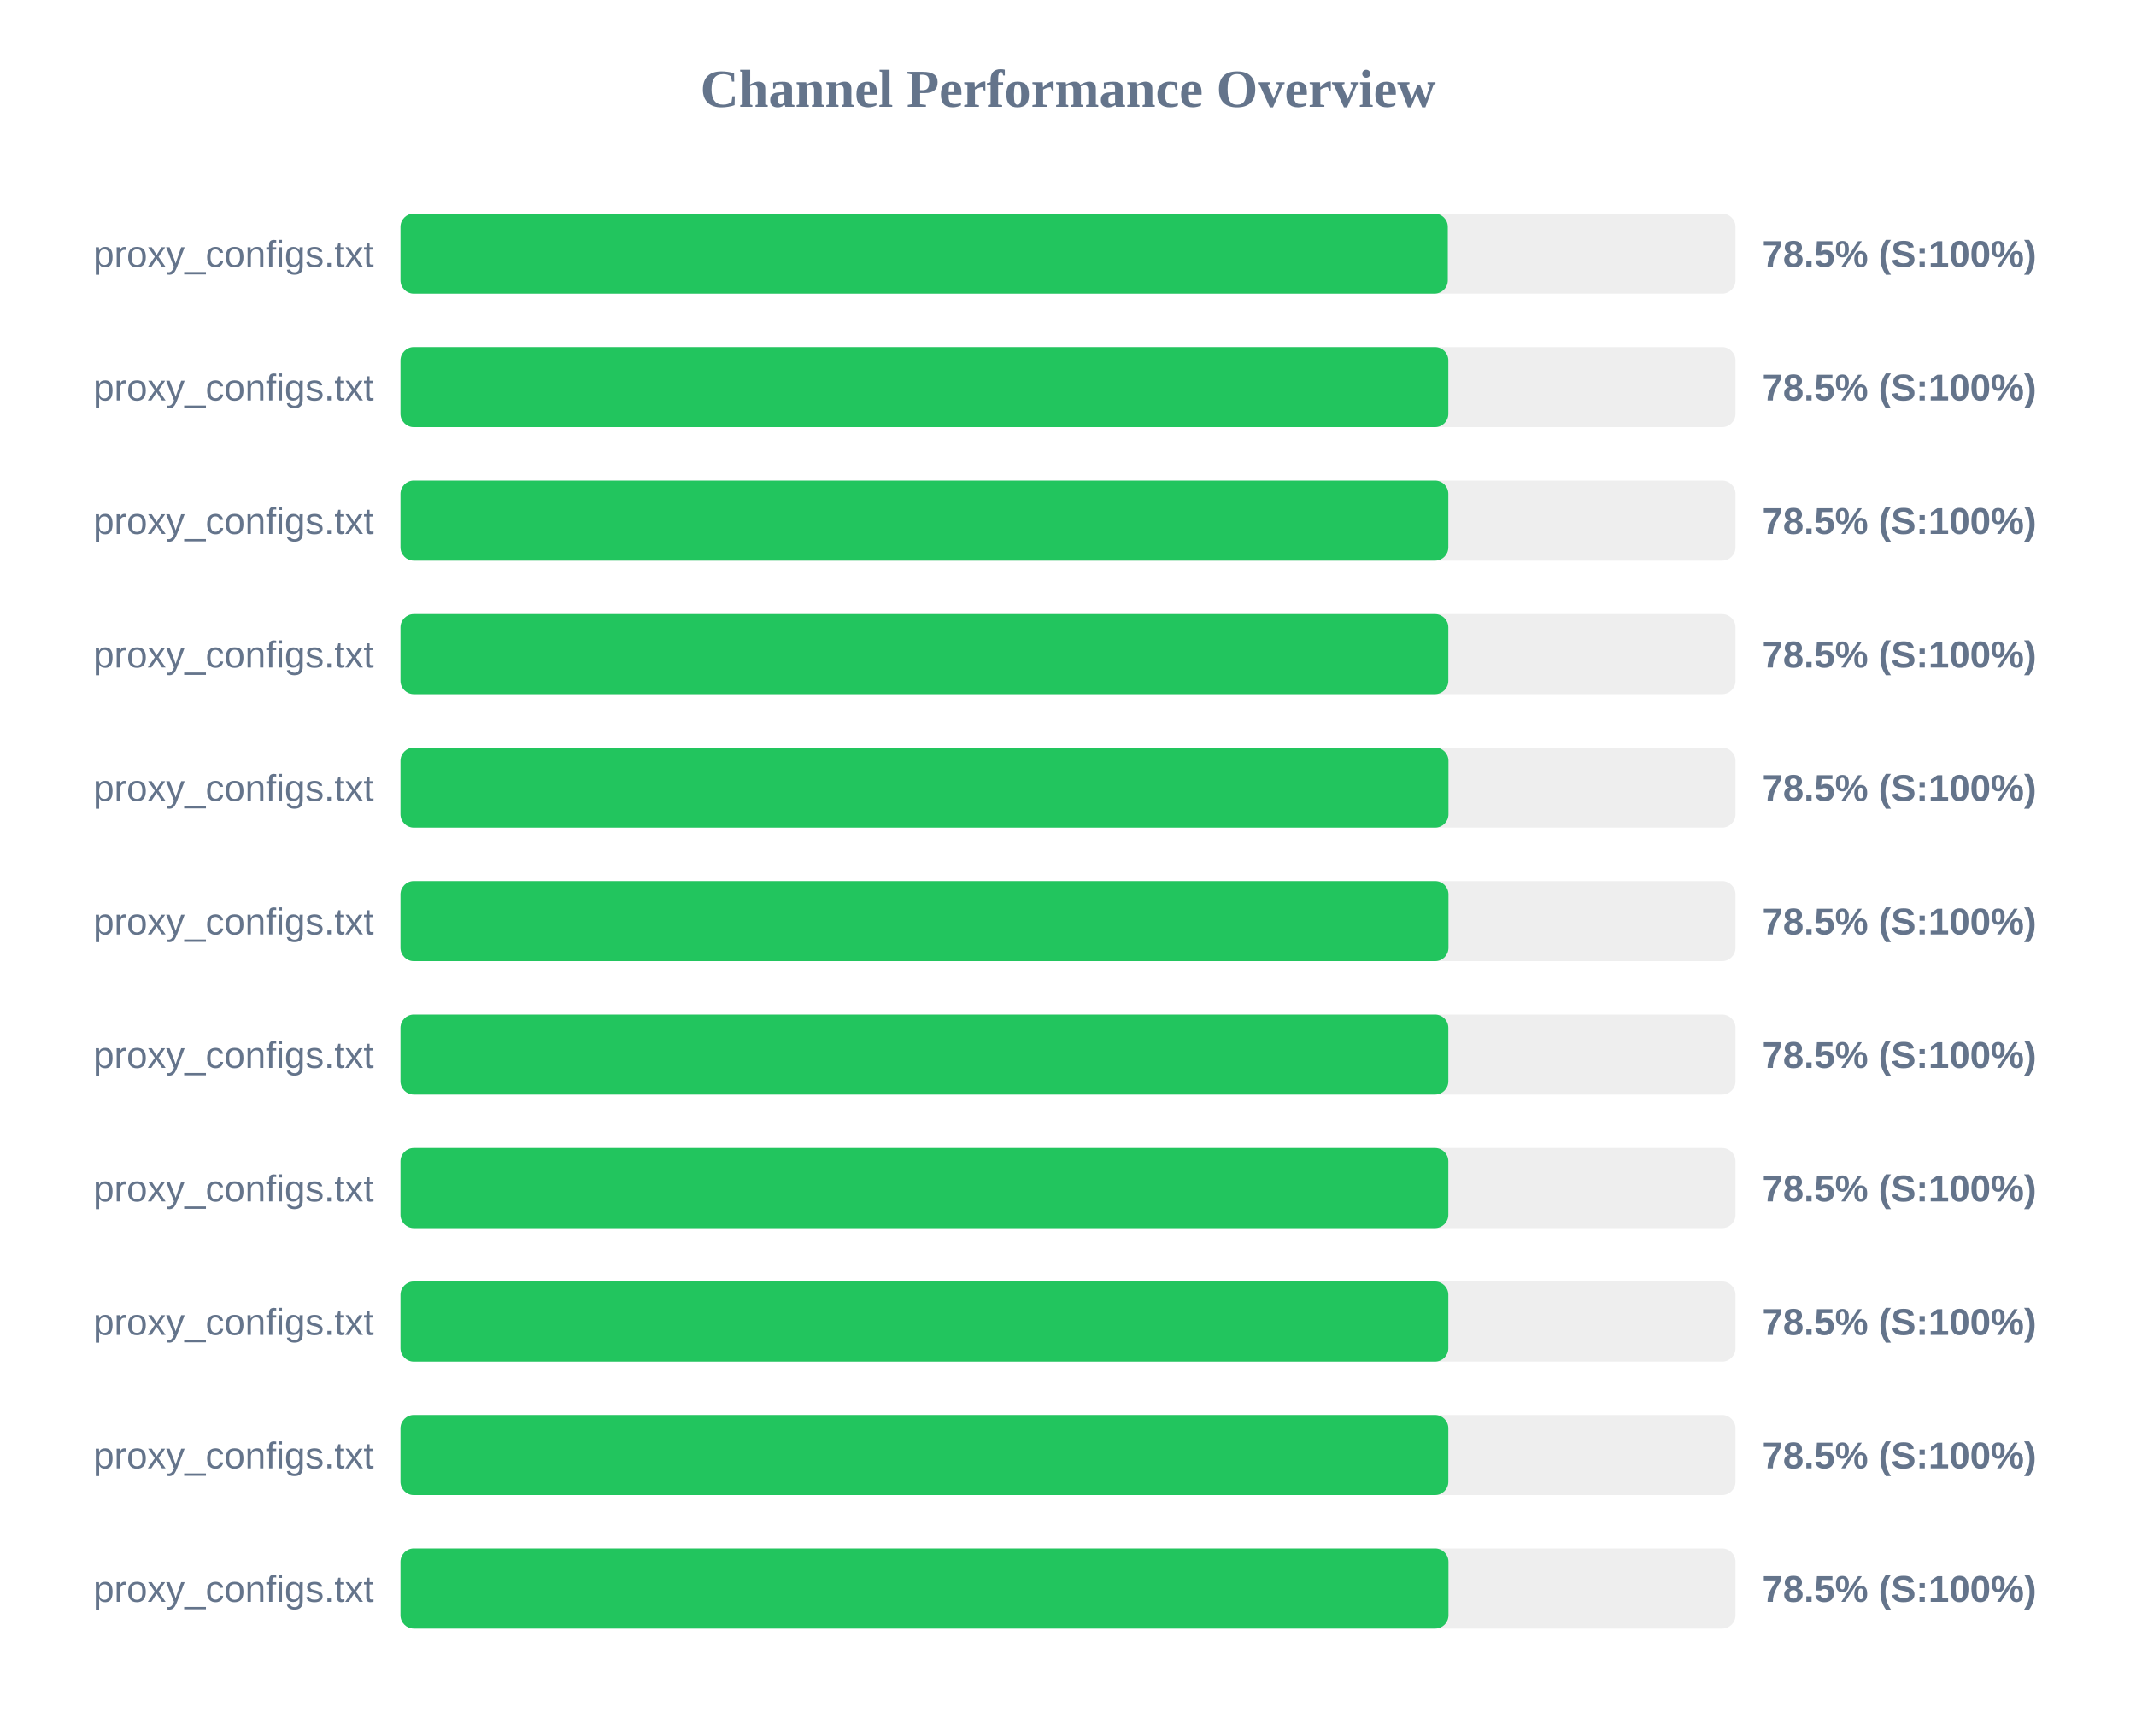
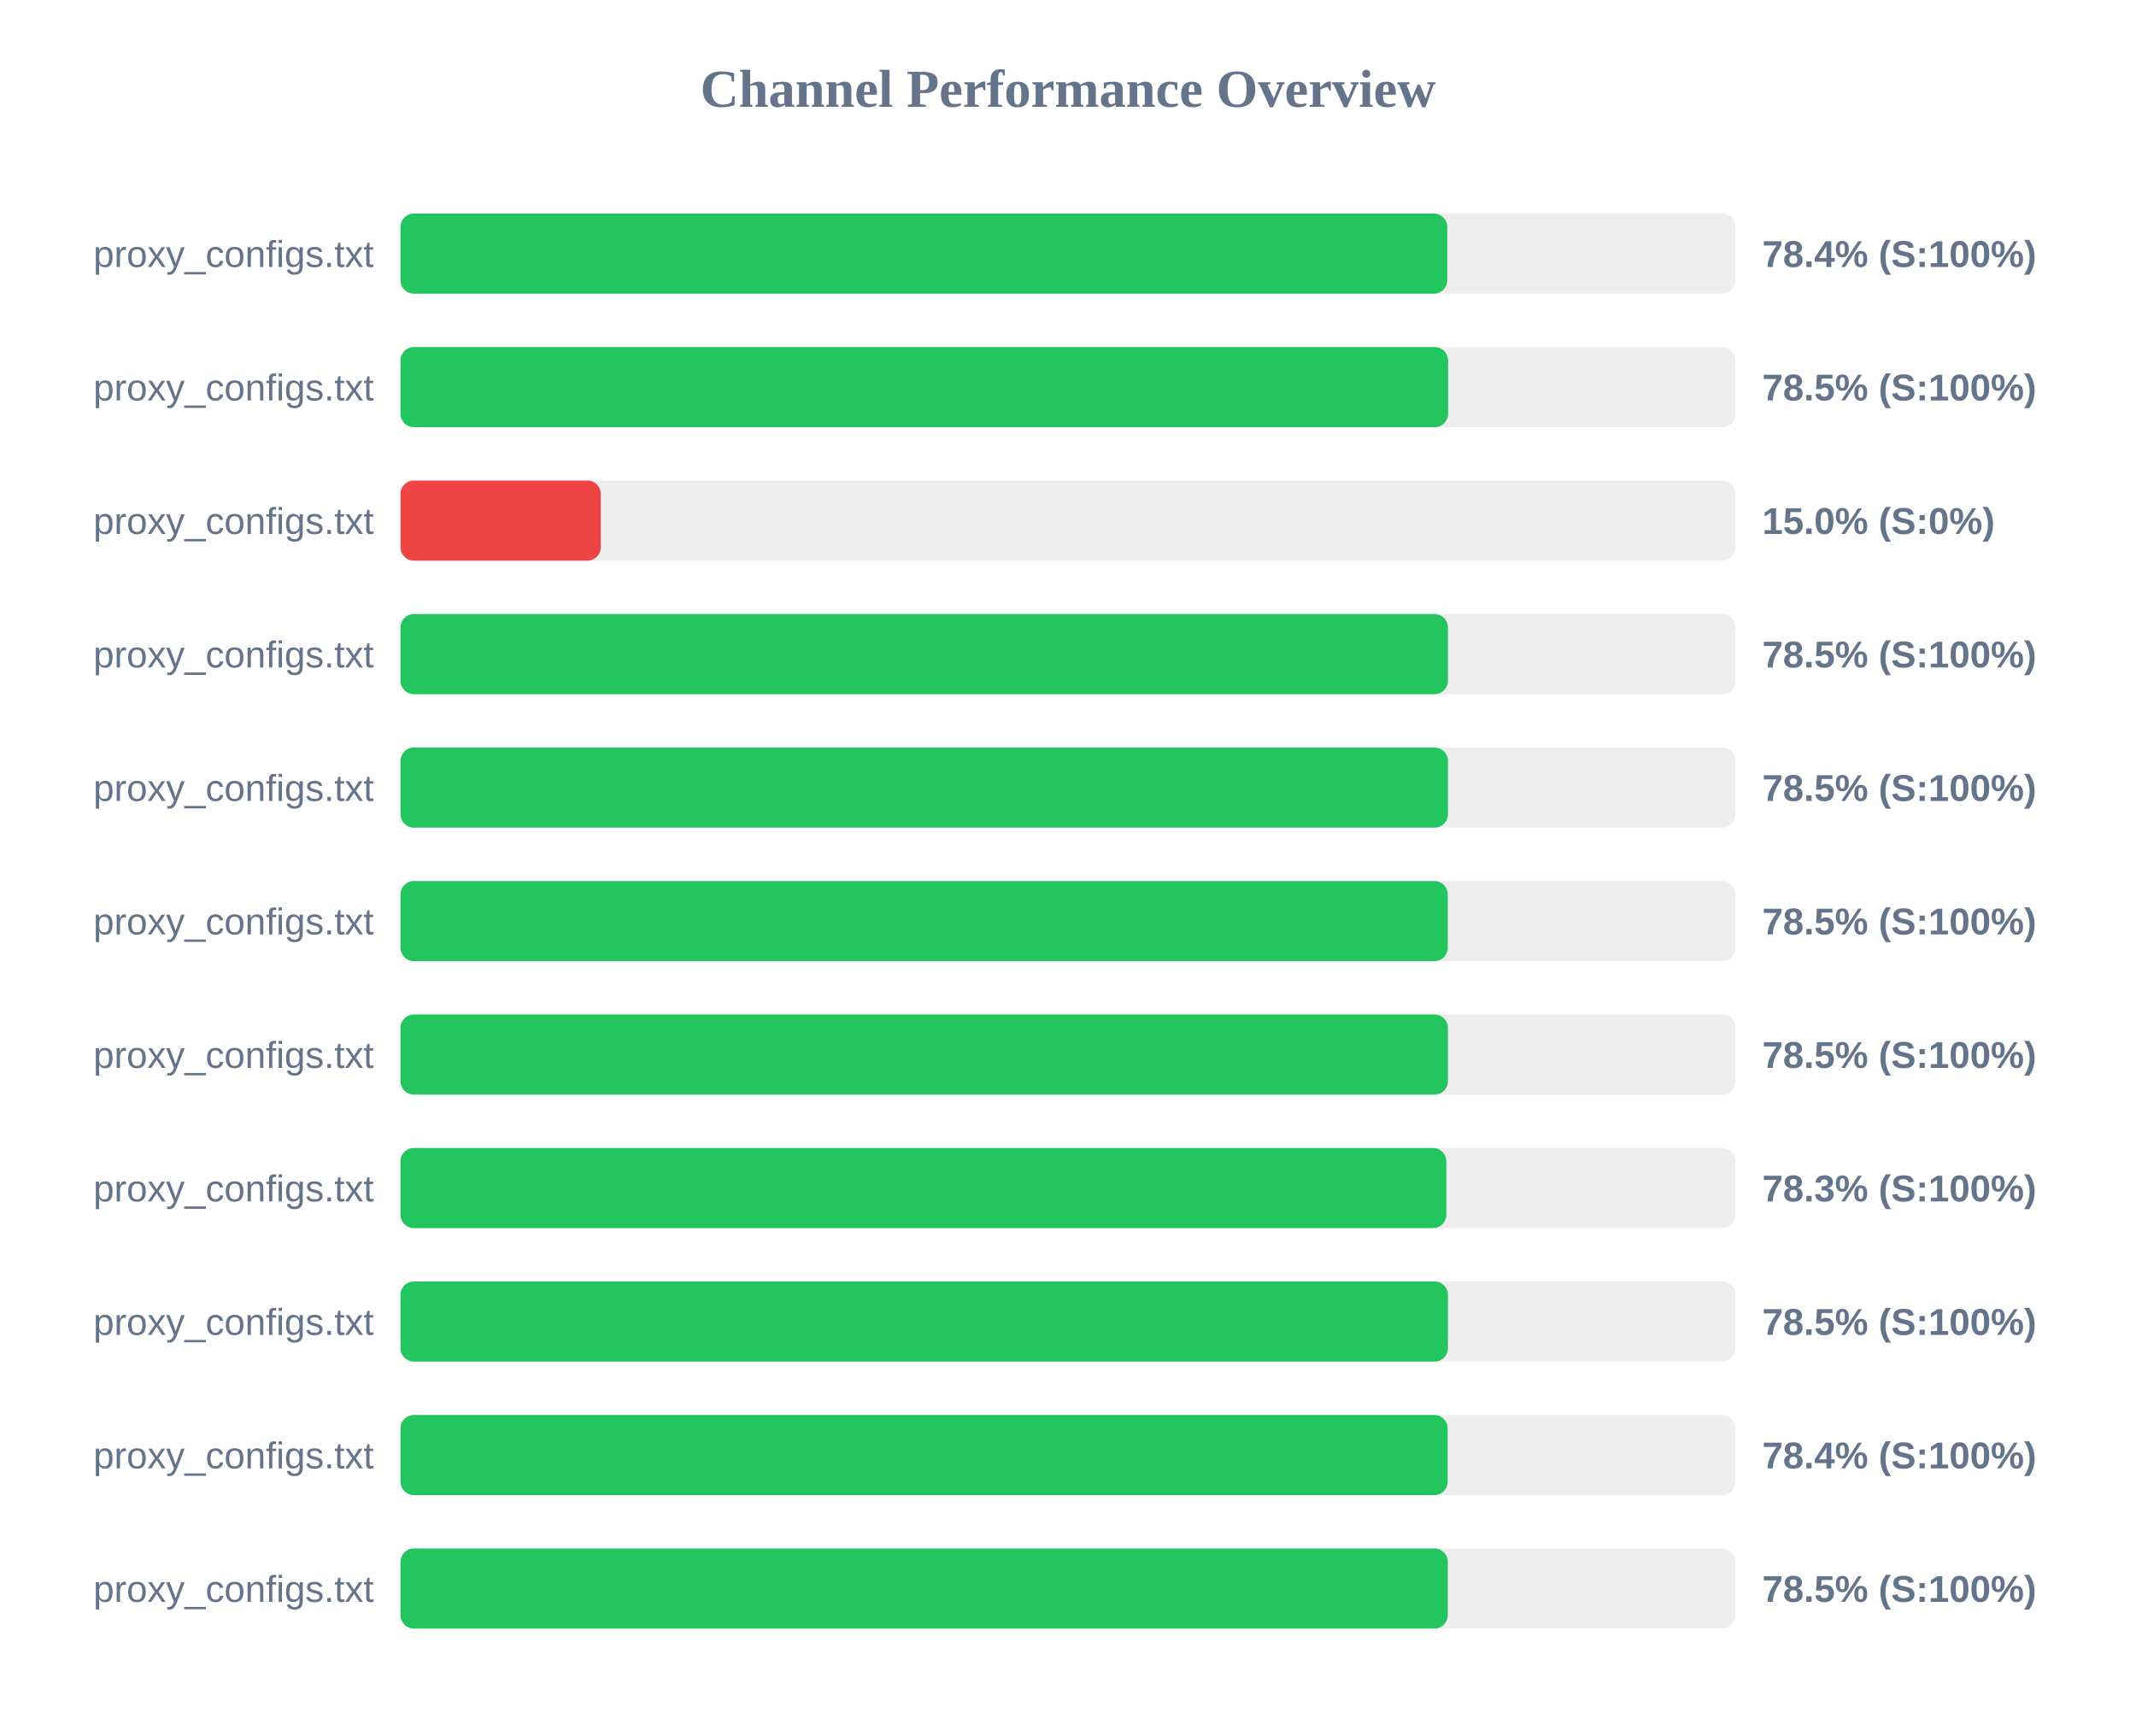
<svg xmlns="http://www.w3.org/2000/svg" width="800" height="650" version="1.1">
  <style>
        .row { font: 14px Arial; fill: #64748b; }
        .score { font: bold 14px Arial; fill: #64748b; }
    </style>
  <text x="400" y="40" text-anchor="middle" font-size="20px" font-weight="bold" fill="#64748b">Channel Performance Overview</text>
  <rect x="150" y="80" width="500" height="30" fill="#eee" rx="5" />
-   <rect x="150" y="80" width="392.25" height="30" fill="#22c55e" rx="5" />
+   <rect x="150" y="80" width="392.05" height="30" fill="#22c55e" rx="5" />
  <text x="140" y="100" text-anchor="end" class="row">proxy_configs.txt</text>
-   <text x="660" y="100" text-anchor="start" class="score">78.5% (S:100%)</text>
+   <text x="660" y="100" text-anchor="start" class="score">78.4% (S:100%)</text>
  <rect x="150" y="130" width="500" height="30" fill="#eee" rx="5" />
-   <rect x="150" y="130" width="392.45" height="30" fill="#22c55e" rx="5" />
+   <rect x="150" y="130" width="392.35" height="30" fill="#22c55e" rx="5" />
  <text x="140" y="150" text-anchor="end" class="row">proxy_configs.txt</text>
  <text x="660" y="150" text-anchor="start" class="score">78.5% (S:100%)</text>
  <rect x="150" y="180" width="500" height="30" fill="#eee" rx="5" />
-   <rect x="150" y="180" width="392.45" height="30" fill="#22c55e" rx="5" />
+   <rect x="150" y="180" width="75.0" height="30" fill="#ef4444" rx="5" />
  <text x="140" y="200" text-anchor="end" class="row">proxy_configs.txt</text>
-   <text x="660" y="200" text-anchor="start" class="score">78.5% (S:100%)</text>
+   <text x="660" y="200" text-anchor="start" class="score">15.0% (S:0%)</text>
  <rect x="150" y="230" width="500" height="30" fill="#eee" rx="5" />
-   <rect x="150" y="230" width="392.45" height="30" fill="#22c55e" rx="5" />
+   <rect x="150" y="230" width="392.3" height="30" fill="#22c55e" rx="5" />
  <text x="140" y="250" text-anchor="end" class="row">proxy_configs.txt</text>
  <text x="660" y="250" text-anchor="start" class="score">78.5% (S:100%)</text>
  <rect x="150" y="280" width="500" height="30" fill="#eee" rx="5" />
-   <rect x="150" y="280" width="392.5" height="30" fill="#22c55e" rx="5" />
+   <rect x="150" y="280" width="392.3" height="30" fill="#22c55e" rx="5" />
  <text x="140" y="300" text-anchor="end" class="row">proxy_configs.txt</text>
  <text x="660" y="300" text-anchor="start" class="score">78.5% (S:100%)</text>
  <rect x="150" y="330" width="500" height="30" fill="#eee" rx="5" />
-   <rect x="150" y="330" width="392.5" height="30" fill="#22c55e" rx="5" />
+   <rect x="150" y="330" width="392.25" height="30" fill="#22c55e" rx="5" />
  <text x="140" y="350" text-anchor="end" class="row">proxy_configs.txt</text>
  <text x="660" y="350" text-anchor="start" class="score">78.5% (S:100%)</text>
  <rect x="150" y="380" width="500" height="30" fill="#eee" rx="5" />
-   <rect x="150" y="380" width="392.45" height="30" fill="#22c55e" rx="5" />
+   <rect x="150" y="380" width="392.3" height="30" fill="#22c55e" rx="5" />
  <text x="140" y="400" text-anchor="end" class="row">proxy_configs.txt</text>
  <text x="660" y="400" text-anchor="start" class="score">78.5% (S:100%)</text>
  <rect x="150" y="430" width="500" height="30" fill="#eee" rx="5" />
-   <rect x="150" y="430" width="392.45" height="30" fill="#22c55e" rx="5" />
+   <rect x="150" y="430" width="391.7" height="30" fill="#22c55e" rx="5" />
  <text x="140" y="450" text-anchor="end" class="row">proxy_configs.txt</text>
-   <text x="660" y="450" text-anchor="start" class="score">78.5% (S:100%)</text>
+   <text x="660" y="450" text-anchor="start" class="score">78.3% (S:100%)</text>
  <rect x="150" y="480" width="500" height="30" fill="#eee" rx="5" />
-   <rect x="150" y="480" width="392.45" height="30" fill="#22c55e" rx="5" />
+   <rect x="150" y="480" width="392.3" height="30" fill="#22c55e" rx="5" />
  <text x="140" y="500" text-anchor="end" class="row">proxy_configs.txt</text>
  <text x="660" y="500" text-anchor="start" class="score">78.5% (S:100%)</text>
  <rect x="150" y="530" width="500" height="30" fill="#eee" rx="5" />
-   <rect x="150" y="530" width="392.45" height="30" fill="#22c55e" rx="5" />
+   <rect x="150" y="530" width="392.2" height="30" fill="#22c55e" rx="5" />
  <text x="140" y="550" text-anchor="end" class="row">proxy_configs.txt</text>
-   <text x="660" y="550" text-anchor="start" class="score">78.5% (S:100%)</text>
+   <text x="660" y="550" text-anchor="start" class="score">78.4% (S:100%)</text>
  <rect x="150" y="580" width="500" height="30" fill="#eee" rx="5" />
-   <rect x="150" y="580" width="392.5" height="30" fill="#22c55e" rx="5" />
+   <rect x="150" y="580" width="392.25" height="30" fill="#22c55e" rx="5" />
  <text x="140" y="600" text-anchor="end" class="row">proxy_configs.txt</text>
  <text x="660" y="600" text-anchor="start" class="score">78.5% (S:100%)</text>
</svg>
